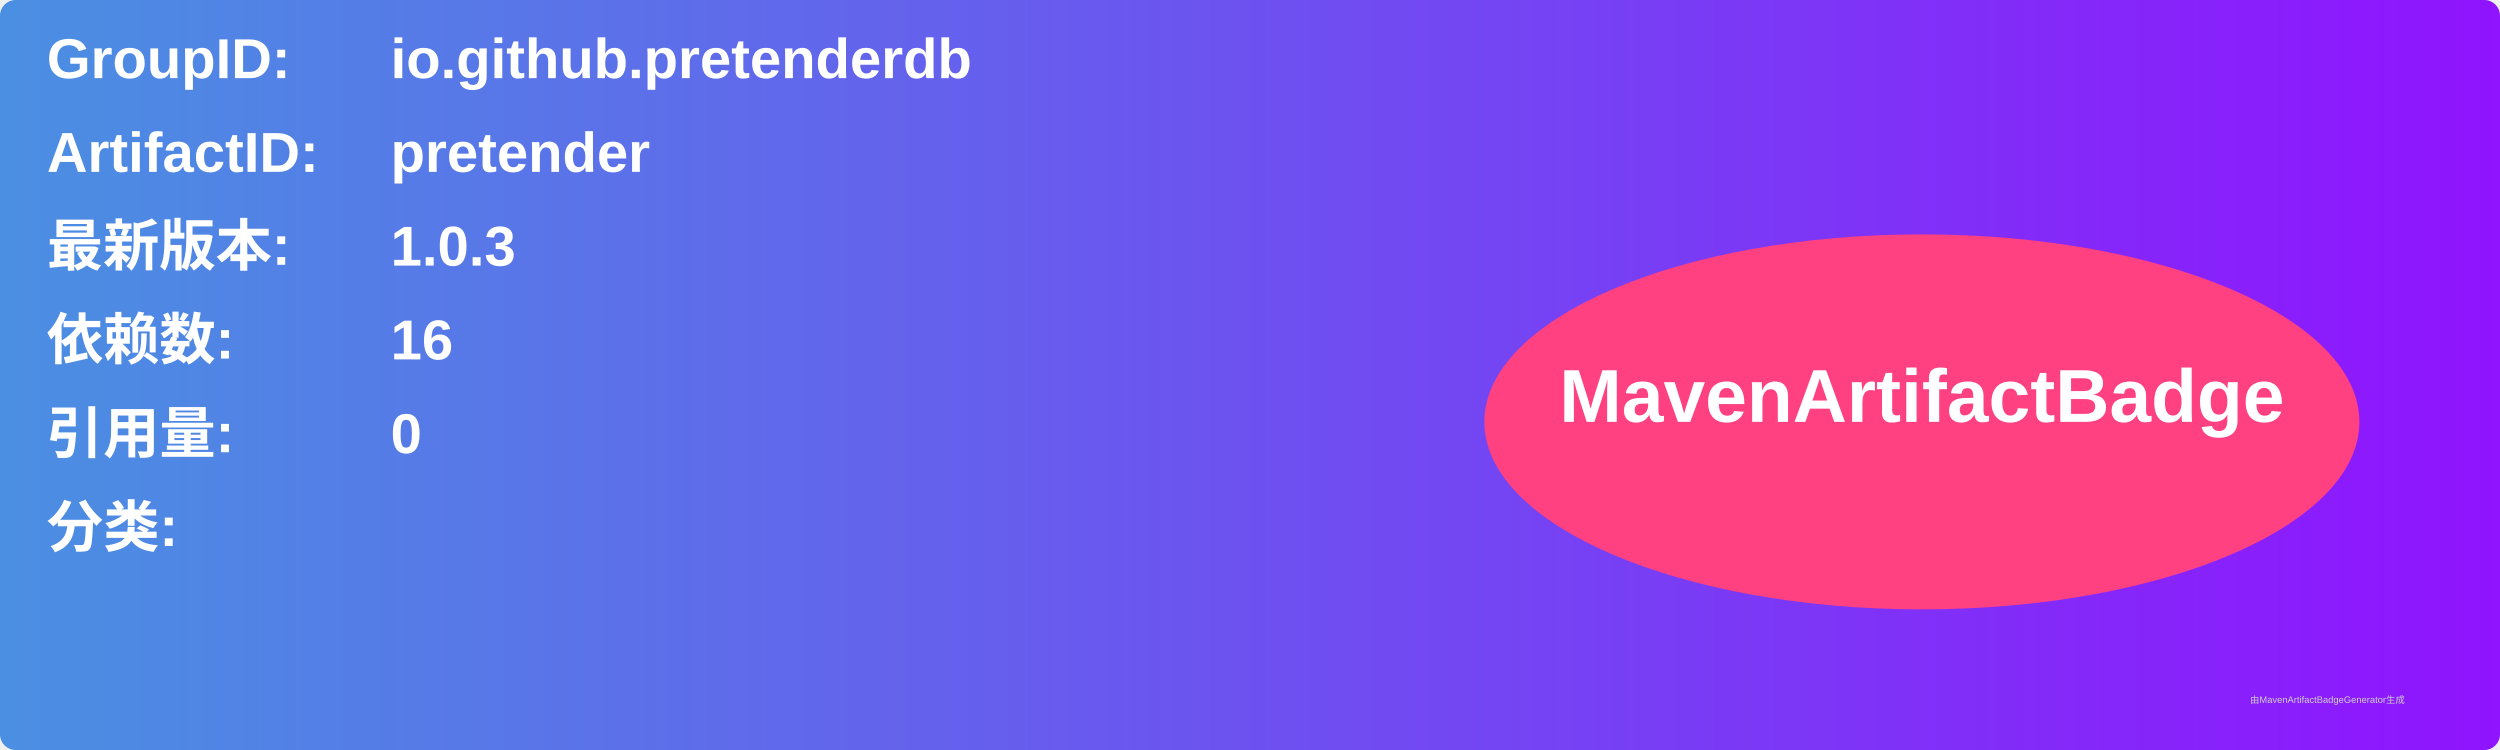
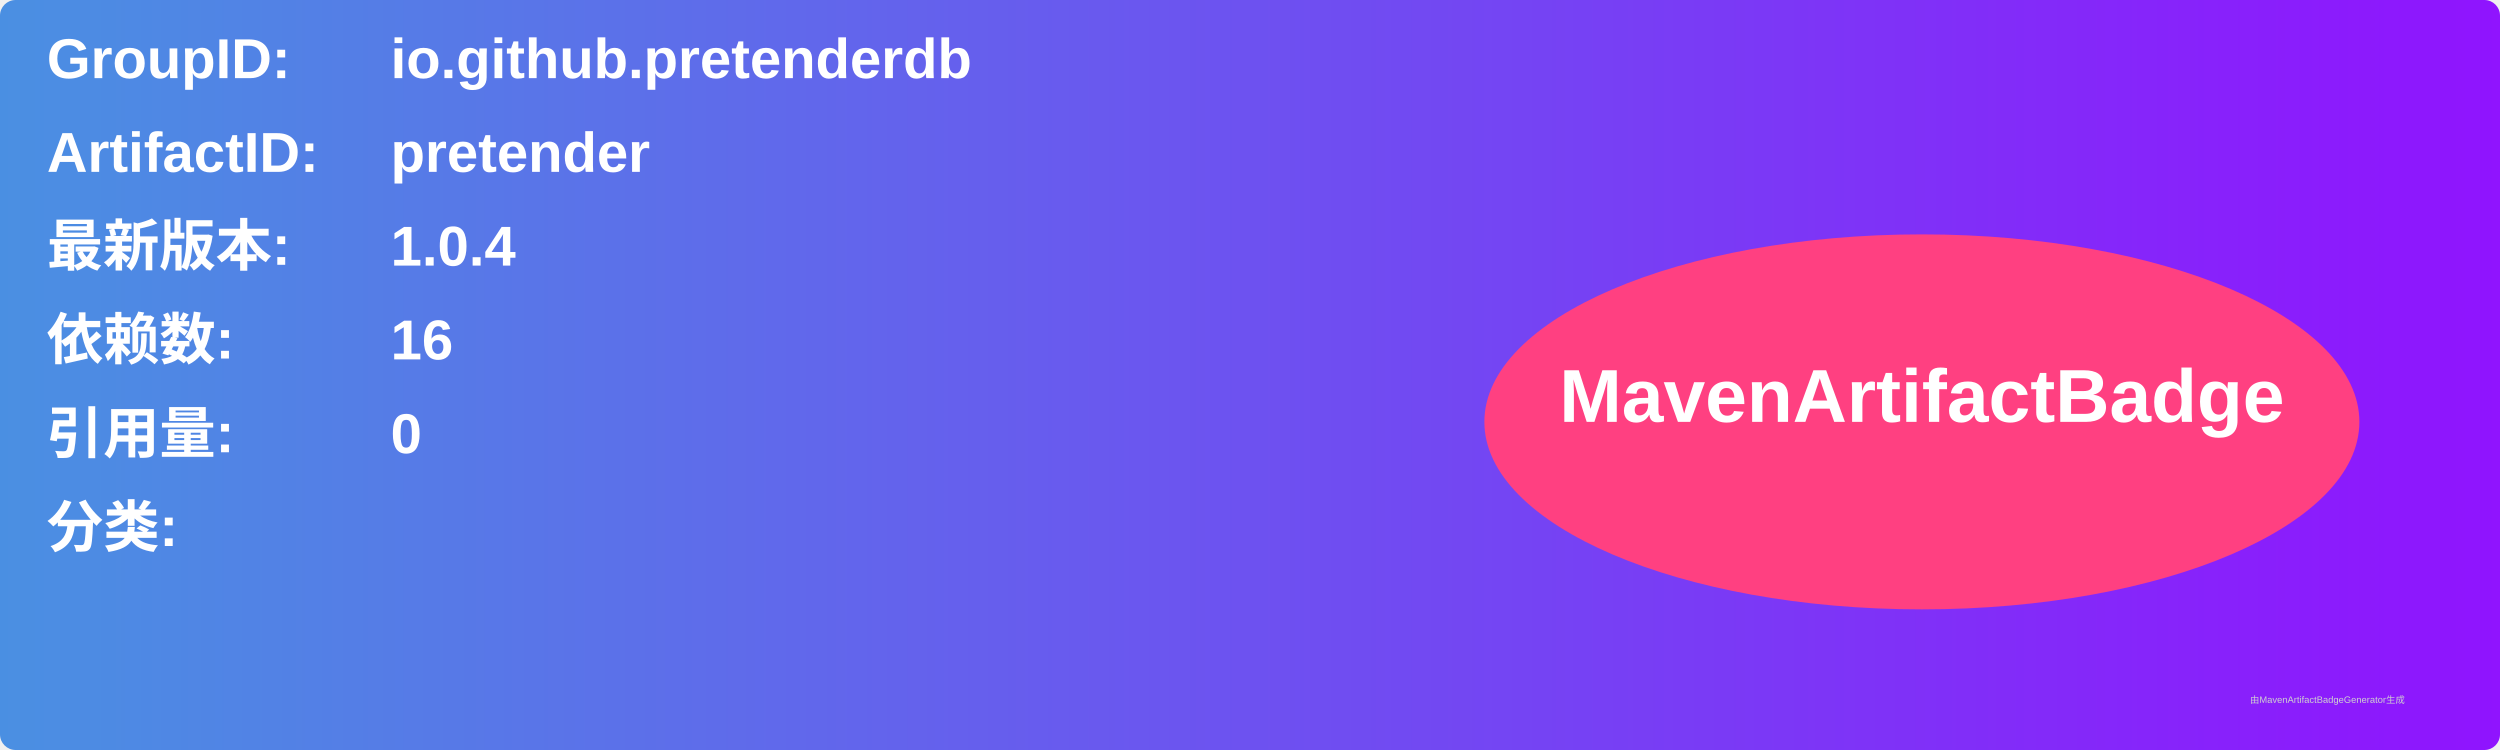
<svg xmlns="http://www.w3.org/2000/svg" width="800" height="240" viewBox="0 0 800 240">
  <linearGradient id="grad" x1="0%" y1="0%" x2="100%" y2="0%">
    <stop offset="0%" stop-color="#4a90e2" />
    <stop offset="100%" stop-color="#9013fe" />
  </linearGradient>
  <rect width="100%" height="100%" rx="5" ry="5" fill="url(#grad)" />
  <g transform="translate(15, 15)">
    <text x="0" y="10" font-family="Arial" font-size="18" fill="white" font-weight="bold" width="260">GroupID:</text>
    <text x="110" y="10" font-family="Arial" font-size="18" fill="white" font-weight="bold" width="460">io.github.pretenderdb</text>
    <text x="0" y="40" font-family="Arial" font-size="18" fill="white" font-weight="bold" width="260">ArtifactID:</text>
    <text x="110" y="40" font-family="Arial" font-size="18" fill="white" font-weight="bold" width="460">pretender</text>
    <text x="0" y="70" font-family="Arial" font-size="18" fill="white" font-weight="bold">最新版本:</text>
    <text x="110" y="70" font-family="Arial" font-size="18" fill="white" font-weight="bold">
-       <tspan font-weight="bold">1.0.3</tspan>
+       <tspan font-weight="bold">1.0.4</tspan>
    </text>
    <text x="0" y="100" font-family="Arial" font-size="18" fill="white" font-weight="bold">依赖数: </text>
    <text x="110" y="100" font-family="Arial" font-size="18" fill="white">
      <tspan font-weight="bold">16</tspan>
    </text>
    <text x="0" y="130" font-family="Arial" font-size="18" fill="white" font-weight="bold">引用量: </text>
    <text x="110" y="130" font-family="Arial" font-size="18" fill="white">
      <tspan font-weight="bold">0</tspan>
    </text>
    <text x="0" y="160" font-family="Arial" font-size="18" fill="white" font-weight="bold">分类:</text>
    <text x="10" y="190" font-family="Arial" font-size="10" fill="white">
      <tspan font-weight="bold" />
    </text>
    <ellipse cx="600" cy="120" rx="140" ry="60" fill="#ff4081" />
    <text x="600" y="120" text-anchor="middle" font-family="Arial" font-size="24" fill="white" font-weight="bold">MavenArtifactBadge</text>
  </g>
  <text x="720" y="225" font-family="Arial" font-size="3" fill="#d0d0d0">由MavenArtifactBadgeGenerator生成</text>
</svg>
